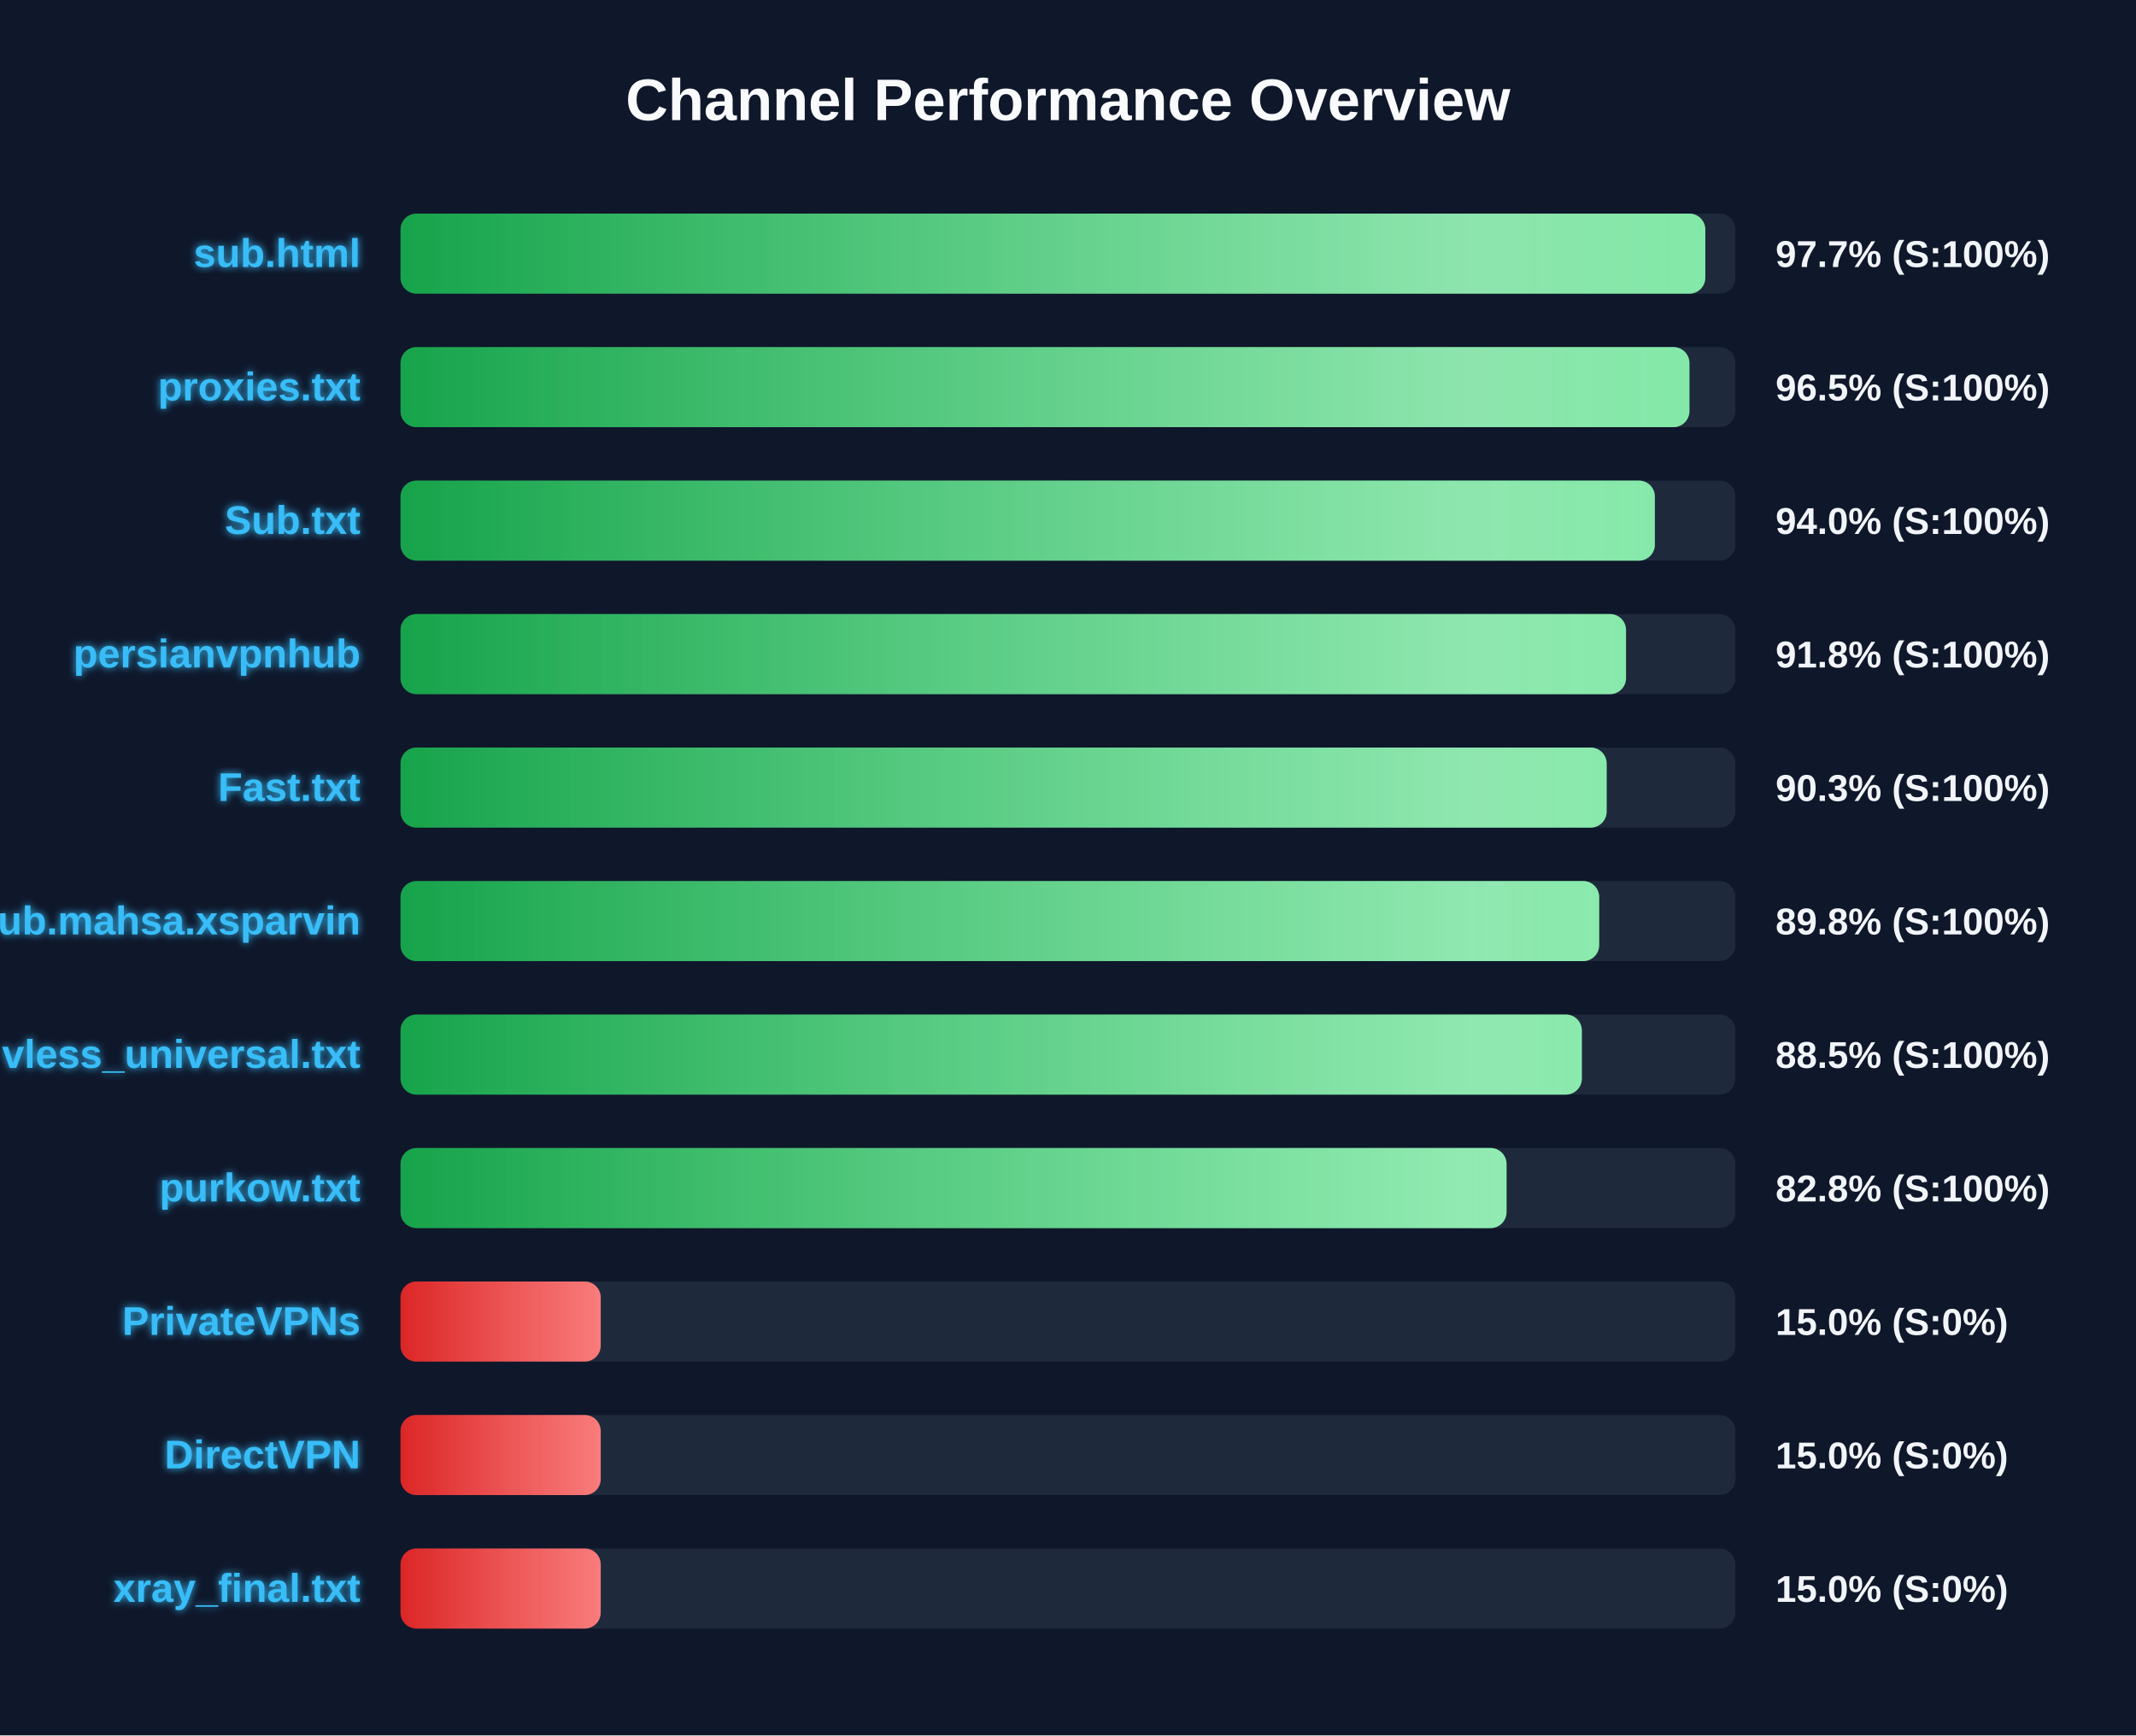
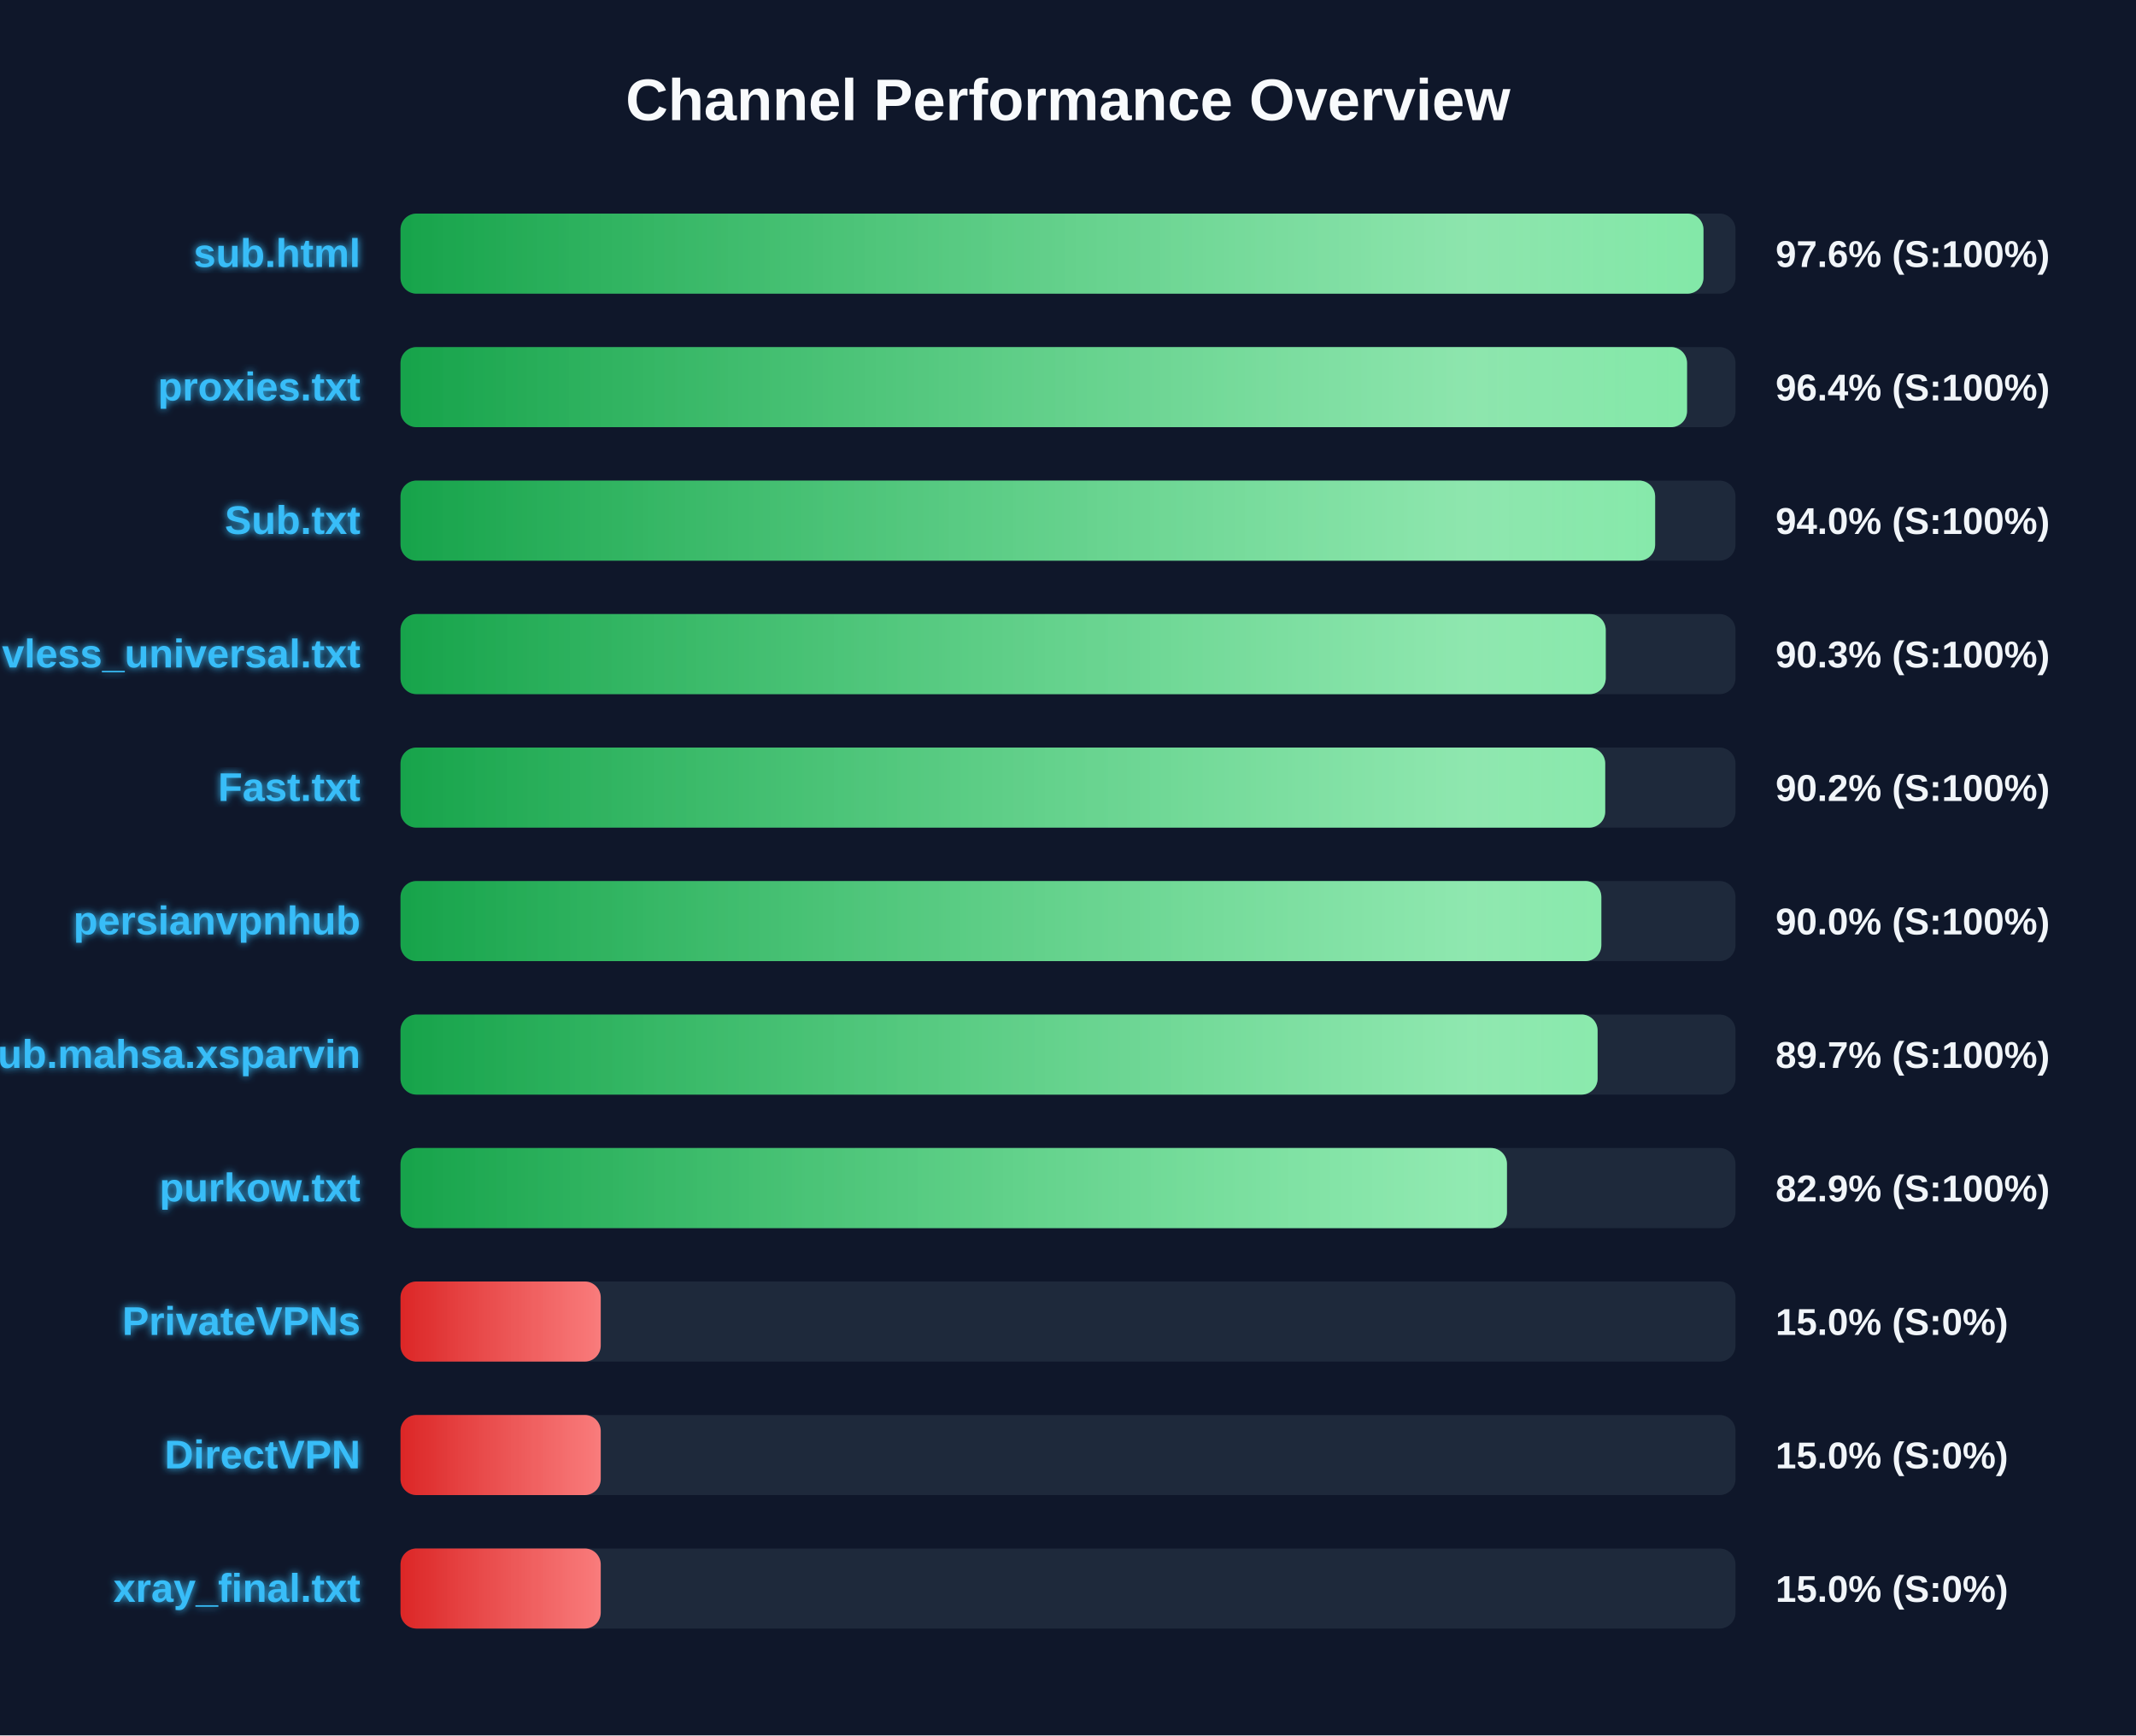
<svg xmlns="http://www.w3.org/2000/svg" width="800" height="650" version="1.1">
  <defs>
    <linearGradient id="grad-green" x1="0%" y1="0%" x2="100%" y2="0%">
      <stop offset="0%" stop-color="#16a34a" />
      <stop offset="100%" stop-color="#4ade80" />
    </linearGradient>
    <linearGradient id="grad-yellow" x1="0%" y1="0%" x2="100%" y2="0%">
      <stop offset="0%" stop-color="#ca8a04" />
      <stop offset="100%" stop-color="#fde047" />
    </linearGradient>
    <linearGradient id="grad-red" x1="0%" y1="0%" x2="100%" y2="0%">
      <stop offset="0%" stop-color="#dc2626" />
      <stop offset="100%" stop-color="#f87171" />
    </linearGradient>
    <linearGradient id="shimmer" x1="0%" y1="0%" x2="100%" y2="0%">
      <stop offset="0%" stop-color="rgba(255,255,255,0)" />
      <stop offset="50%" stop-color="rgba(255,255,255,0.4)" />
      <stop offset="100%" stop-color="rgba(255,255,255,0)" />
    </linearGradient>
    <filter id="glow" x="-20%" y="-20%" width="140%" height="140%">
      <feGaussianBlur stdDeviation="1.5" result="blur" />
      <feComposite in="SourceGraphic" in2="blur" operator="over" />
    </filter>
  </defs>
  <style>
        .bg-rect { fill: #0f172a; }
        .title { font: bold 22px 'Segoe UI', Arial, sans-serif; fill: #f8fafc; }
        .row { font: bold 15px 'Segoe UI', Arial, sans-serif; fill: #38bdf8; filter: url(#glow); }
        .score { font: bold 14px 'Segoe UI', Arial, sans-serif; fill: #f1f5f9; }
        @keyframes shimmer-anim {
            0% { transform: translateX(-100%); }
            100% { transform: translateX(200%); }
        }
        .shimmer-rect {
            animation: shimmer-anim 2.5s infinite linear;
        }
    </style>
  <rect width="100%" height="100%" class="bg-rect" />
  <text x="400" y="45" text-anchor="middle" class="title">Channel Performance Overview</text>
  <rect x="150" y="80" width="500" height="30" fill="#1e293b" rx="6" />
  <clipPath id="clip-0">
-     <rect x="150" y="80" width="488.7" height="30" rx="6" />
+     <rect x="150" y="80" width="488.0" height="30" rx="6" />
  </clipPath>
-   <rect x="150" y="80" width="488.7" height="30" fill="url(#grad-green)" rx="6" />
+   <rect x="150" y="80" width="488.0" height="30" fill="url(#grad-green)" rx="6" />
  <g clip-path="url(#clip-0)">
    <rect x="150" y="80" width="100%" height="30" fill="url(#shimmer)" class="shimmer-rect" />
  </g>
  <text x="135" y="100" text-anchor="end" class="row">sub.html</text>
-   <text x="665" y="100" text-anchor="start" class="score">97.7% (S:100%)</text>
+   <text x="665" y="100" text-anchor="start" class="score">97.6% (S:100%)</text>
  <rect x="150" y="130" width="500" height="30" fill="#1e293b" rx="6" />
  <clipPath id="clip-1">
-     <rect x="150" y="130" width="482.75" height="30" rx="6" />
+     <rect x="150" y="130" width="481.85" height="30" rx="6" />
  </clipPath>
-   <rect x="150" y="130" width="482.75" height="30" fill="url(#grad-green)" rx="6" />
+   <rect x="150" y="130" width="481.85" height="30" fill="url(#grad-green)" rx="6" />
  <g clip-path="url(#clip-1)">
    <rect x="150" y="130" width="100%" height="30" fill="url(#shimmer)" class="shimmer-rect" />
  </g>
  <text x="135" y="150" text-anchor="end" class="row">proxies.txt</text>
-   <text x="665" y="150" text-anchor="start" class="score">96.5% (S:100%)</text>
+   <text x="665" y="150" text-anchor="start" class="score">96.4% (S:100%)</text>
  <rect x="150" y="180" width="500" height="30" fill="#1e293b" rx="6" />
  <clipPath id="clip-2">
-     <rect x="150" y="180" width="469.8" height="30" rx="6" />
+     <rect x="150" y="180" width="469.9" height="30" rx="6" />
  </clipPath>
-   <rect x="150" y="180" width="469.8" height="30" fill="url(#grad-green)" rx="6" />
+   <rect x="150" y="180" width="469.9" height="30" fill="url(#grad-green)" rx="6" />
  <g clip-path="url(#clip-2)">
    <rect x="150" y="180" width="100%" height="30" fill="url(#shimmer)" class="shimmer-rect" />
  </g>
  <text x="135" y="200" text-anchor="end" class="row">Sub.txt</text>
  <text x="665" y="200" text-anchor="start" class="score">94.0% (S:100%)</text>
  <rect x="150" y="230" width="500" height="30" fill="#1e293b" rx="6" />
  <clipPath id="clip-3">
-     <rect x="150" y="230" width="459.0" height="30" rx="6" />
+     <rect x="150" y="230" width="451.4" height="30" rx="6" />
  </clipPath>
-   <rect x="150" y="230" width="459.0" height="30" fill="url(#grad-green)" rx="6" />
+   <rect x="150" y="230" width="451.4" height="30" fill="url(#grad-green)" rx="6" />
  <g clip-path="url(#clip-3)">
    <rect x="150" y="230" width="100%" height="30" fill="url(#shimmer)" class="shimmer-rect" />
  </g>
-   <text x="135" y="250" text-anchor="end" class="row">persianvpnhub</text>
-   <text x="665" y="250" text-anchor="start" class="score">91.8% (S:100%)</text>
+   <text x="135" y="250" text-anchor="end" class="row">vless_universal.txt</text>
+   <text x="665" y="250" text-anchor="start" class="score">90.3% (S:100%)</text>
  <rect x="150" y="280" width="500" height="30" fill="#1e293b" rx="6" />
  <clipPath id="clip-4">
-     <rect x="150" y="280" width="451.75" height="30" rx="6" />
+     <rect x="150" y="280" width="451.2" height="30" rx="6" />
  </clipPath>
-   <rect x="150" y="280" width="451.75" height="30" fill="url(#grad-green)" rx="6" />
+   <rect x="150" y="280" width="451.2" height="30" fill="url(#grad-green)" rx="6" />
  <g clip-path="url(#clip-4)">
    <rect x="150" y="280" width="100%" height="30" fill="url(#shimmer)" class="shimmer-rect" />
  </g>
  <text x="135" y="300" text-anchor="end" class="row">Fast.txt</text>
-   <text x="665" y="300" text-anchor="start" class="score">90.3% (S:100%)</text>
+   <text x="665" y="300" text-anchor="start" class="score">90.2% (S:100%)</text>
  <rect x="150" y="330" width="500" height="30" fill="#1e293b" rx="6" />
  <clipPath id="clip-5">
-     <rect x="150" y="330" width="448.95" height="30" rx="6" />
+     <rect x="150" y="330" width="449.75" height="30" rx="6" />
  </clipPath>
-   <rect x="150" y="330" width="448.95" height="30" fill="url(#grad-green)" rx="6" />
+   <rect x="150" y="330" width="449.75" height="30" fill="url(#grad-green)" rx="6" />
  <g clip-path="url(#clip-5)">
    <rect x="150" y="330" width="100%" height="30" fill="url(#shimmer)" class="shimmer-rect" />
  </g>
-   <text x="135" y="350" text-anchor="end" class="row">Sub.mahsa.xsparvin</text>
-   <text x="665" y="350" text-anchor="start" class="score">89.8% (S:100%)</text>
+   <text x="135" y="350" text-anchor="end" class="row">persianvpnhub</text>
+   <text x="665" y="350" text-anchor="start" class="score">90.0% (S:100%)</text>
  <rect x="150" y="380" width="500" height="30" fill="#1e293b" rx="6" />
  <clipPath id="clip-6">
-     <rect x="150" y="380" width="442.45" height="30" rx="6" />
+     <rect x="150" y="380" width="448.35" height="30" rx="6" />
  </clipPath>
-   <rect x="150" y="380" width="442.45" height="30" fill="url(#grad-green)" rx="6" />
+   <rect x="150" y="380" width="448.35" height="30" fill="url(#grad-green)" rx="6" />
  <g clip-path="url(#clip-6)">
    <rect x="150" y="380" width="100%" height="30" fill="url(#shimmer)" class="shimmer-rect" />
  </g>
-   <text x="135" y="400" text-anchor="end" class="row">vless_universal.txt</text>
-   <text x="665" y="400" text-anchor="start" class="score">88.5% (S:100%)</text>
+   <text x="135" y="400" text-anchor="end" class="row">Sub.mahsa.xsparvin</text>
+   <text x="665" y="400" text-anchor="start" class="score">89.7% (S:100%)</text>
  <rect x="150" y="430" width="500" height="30" fill="#1e293b" rx="6" />
  <clipPath id="clip-7">
-     <rect x="150" y="430" width="414.25" height="30" rx="6" />
+     <rect x="150" y="430" width="414.4" height="30" rx="6" />
  </clipPath>
-   <rect x="150" y="430" width="414.25" height="30" fill="url(#grad-green)" rx="6" />
+   <rect x="150" y="430" width="414.4" height="30" fill="url(#grad-green)" rx="6" />
  <g clip-path="url(#clip-7)">
    <rect x="150" y="430" width="100%" height="30" fill="url(#shimmer)" class="shimmer-rect" />
  </g>
  <text x="135" y="450" text-anchor="end" class="row">purkow.txt</text>
-   <text x="665" y="450" text-anchor="start" class="score">82.8% (S:100%)</text>
+   <text x="665" y="450" text-anchor="start" class="score">82.9% (S:100%)</text>
  <rect x="150" y="480" width="500" height="30" fill="#1e293b" rx="6" />
  <clipPath id="clip-8">
    <rect x="150" y="480" width="75.0" height="30" rx="6" />
  </clipPath>
  <rect x="150" y="480" width="75.0" height="30" fill="url(#grad-red)" rx="6" />
  <g clip-path="url(#clip-8)">
    <rect x="150" y="480" width="100%" height="30" fill="url(#shimmer)" class="shimmer-rect" />
  </g>
  <text x="135" y="500" text-anchor="end" class="row">PrivateVPNs</text>
  <text x="665" y="500" text-anchor="start" class="score">15.0% (S:0%)</text>
  <rect x="150" y="530" width="500" height="30" fill="#1e293b" rx="6" />
  <clipPath id="clip-9">
    <rect x="150" y="530" width="75.0" height="30" rx="6" />
  </clipPath>
  <rect x="150" y="530" width="75.0" height="30" fill="url(#grad-red)" rx="6" />
  <g clip-path="url(#clip-9)">
    <rect x="150" y="530" width="100%" height="30" fill="url(#shimmer)" class="shimmer-rect" />
  </g>
  <text x="135" y="550" text-anchor="end" class="row">DirectVPN</text>
  <text x="665" y="550" text-anchor="start" class="score">15.0% (S:0%)</text>
  <rect x="150" y="580" width="500" height="30" fill="#1e293b" rx="6" />
  <clipPath id="clip-10">
    <rect x="150" y="580" width="75.0" height="30" rx="6" />
  </clipPath>
  <rect x="150" y="580" width="75.0" height="30" fill="url(#grad-red)" rx="6" />
  <g clip-path="url(#clip-10)">
    <rect x="150" y="580" width="100%" height="30" fill="url(#shimmer)" class="shimmer-rect" />
  </g>
  <text x="135" y="600" text-anchor="end" class="row">xray_final.txt</text>
  <text x="665" y="600" text-anchor="start" class="score">15.0% (S:0%)</text>
</svg>
